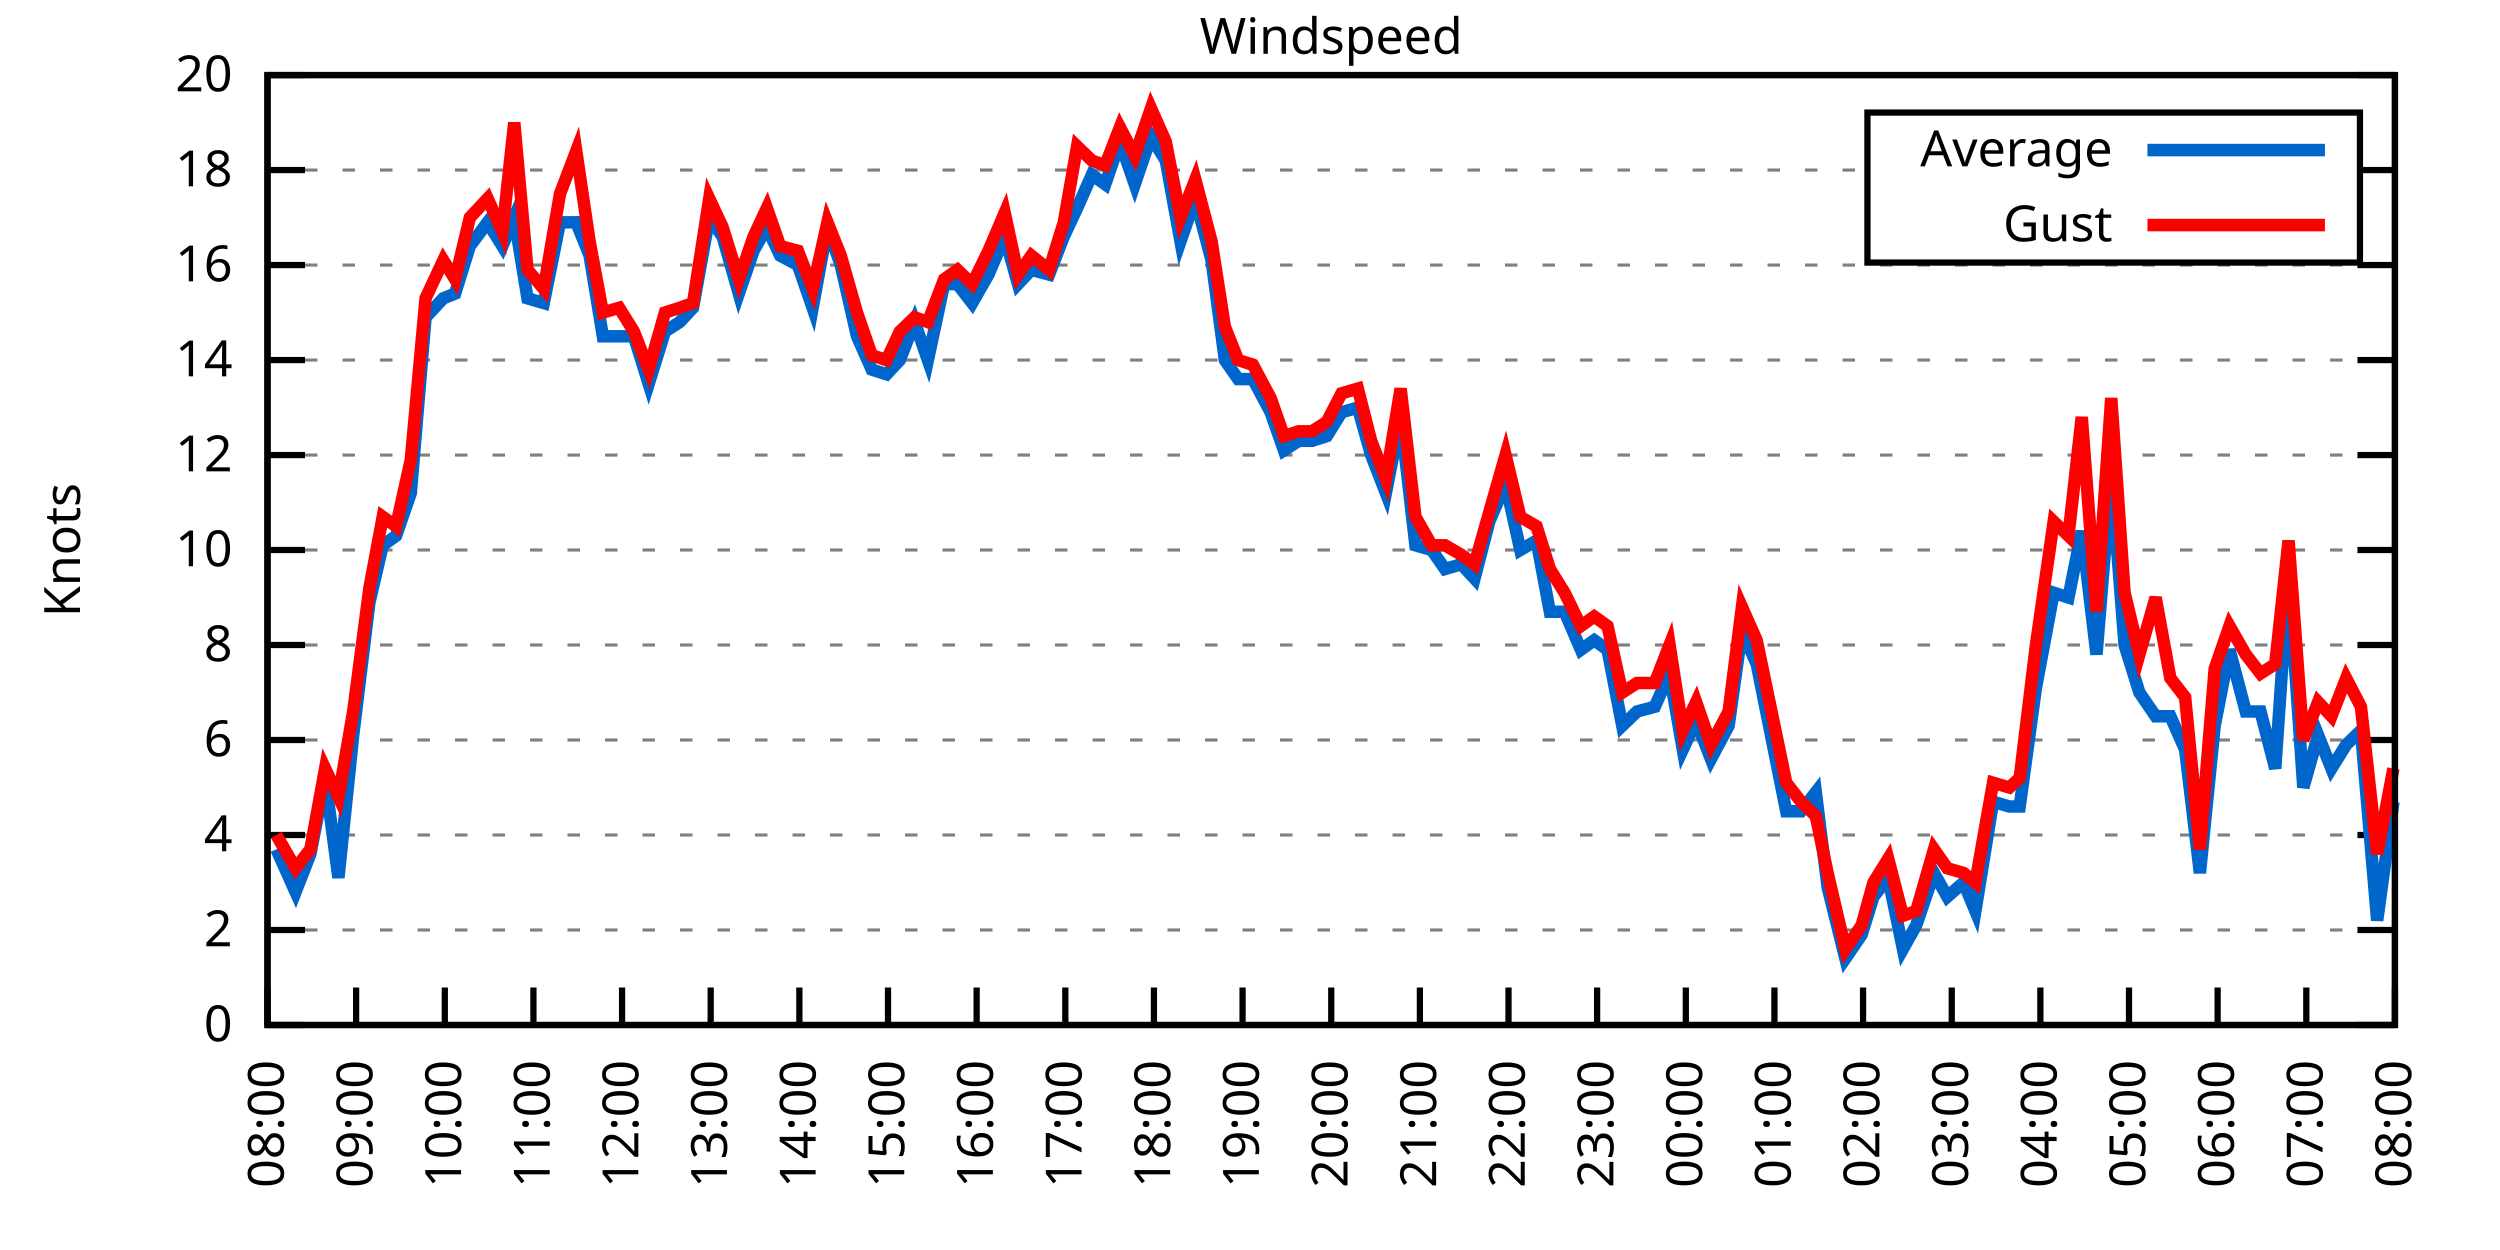
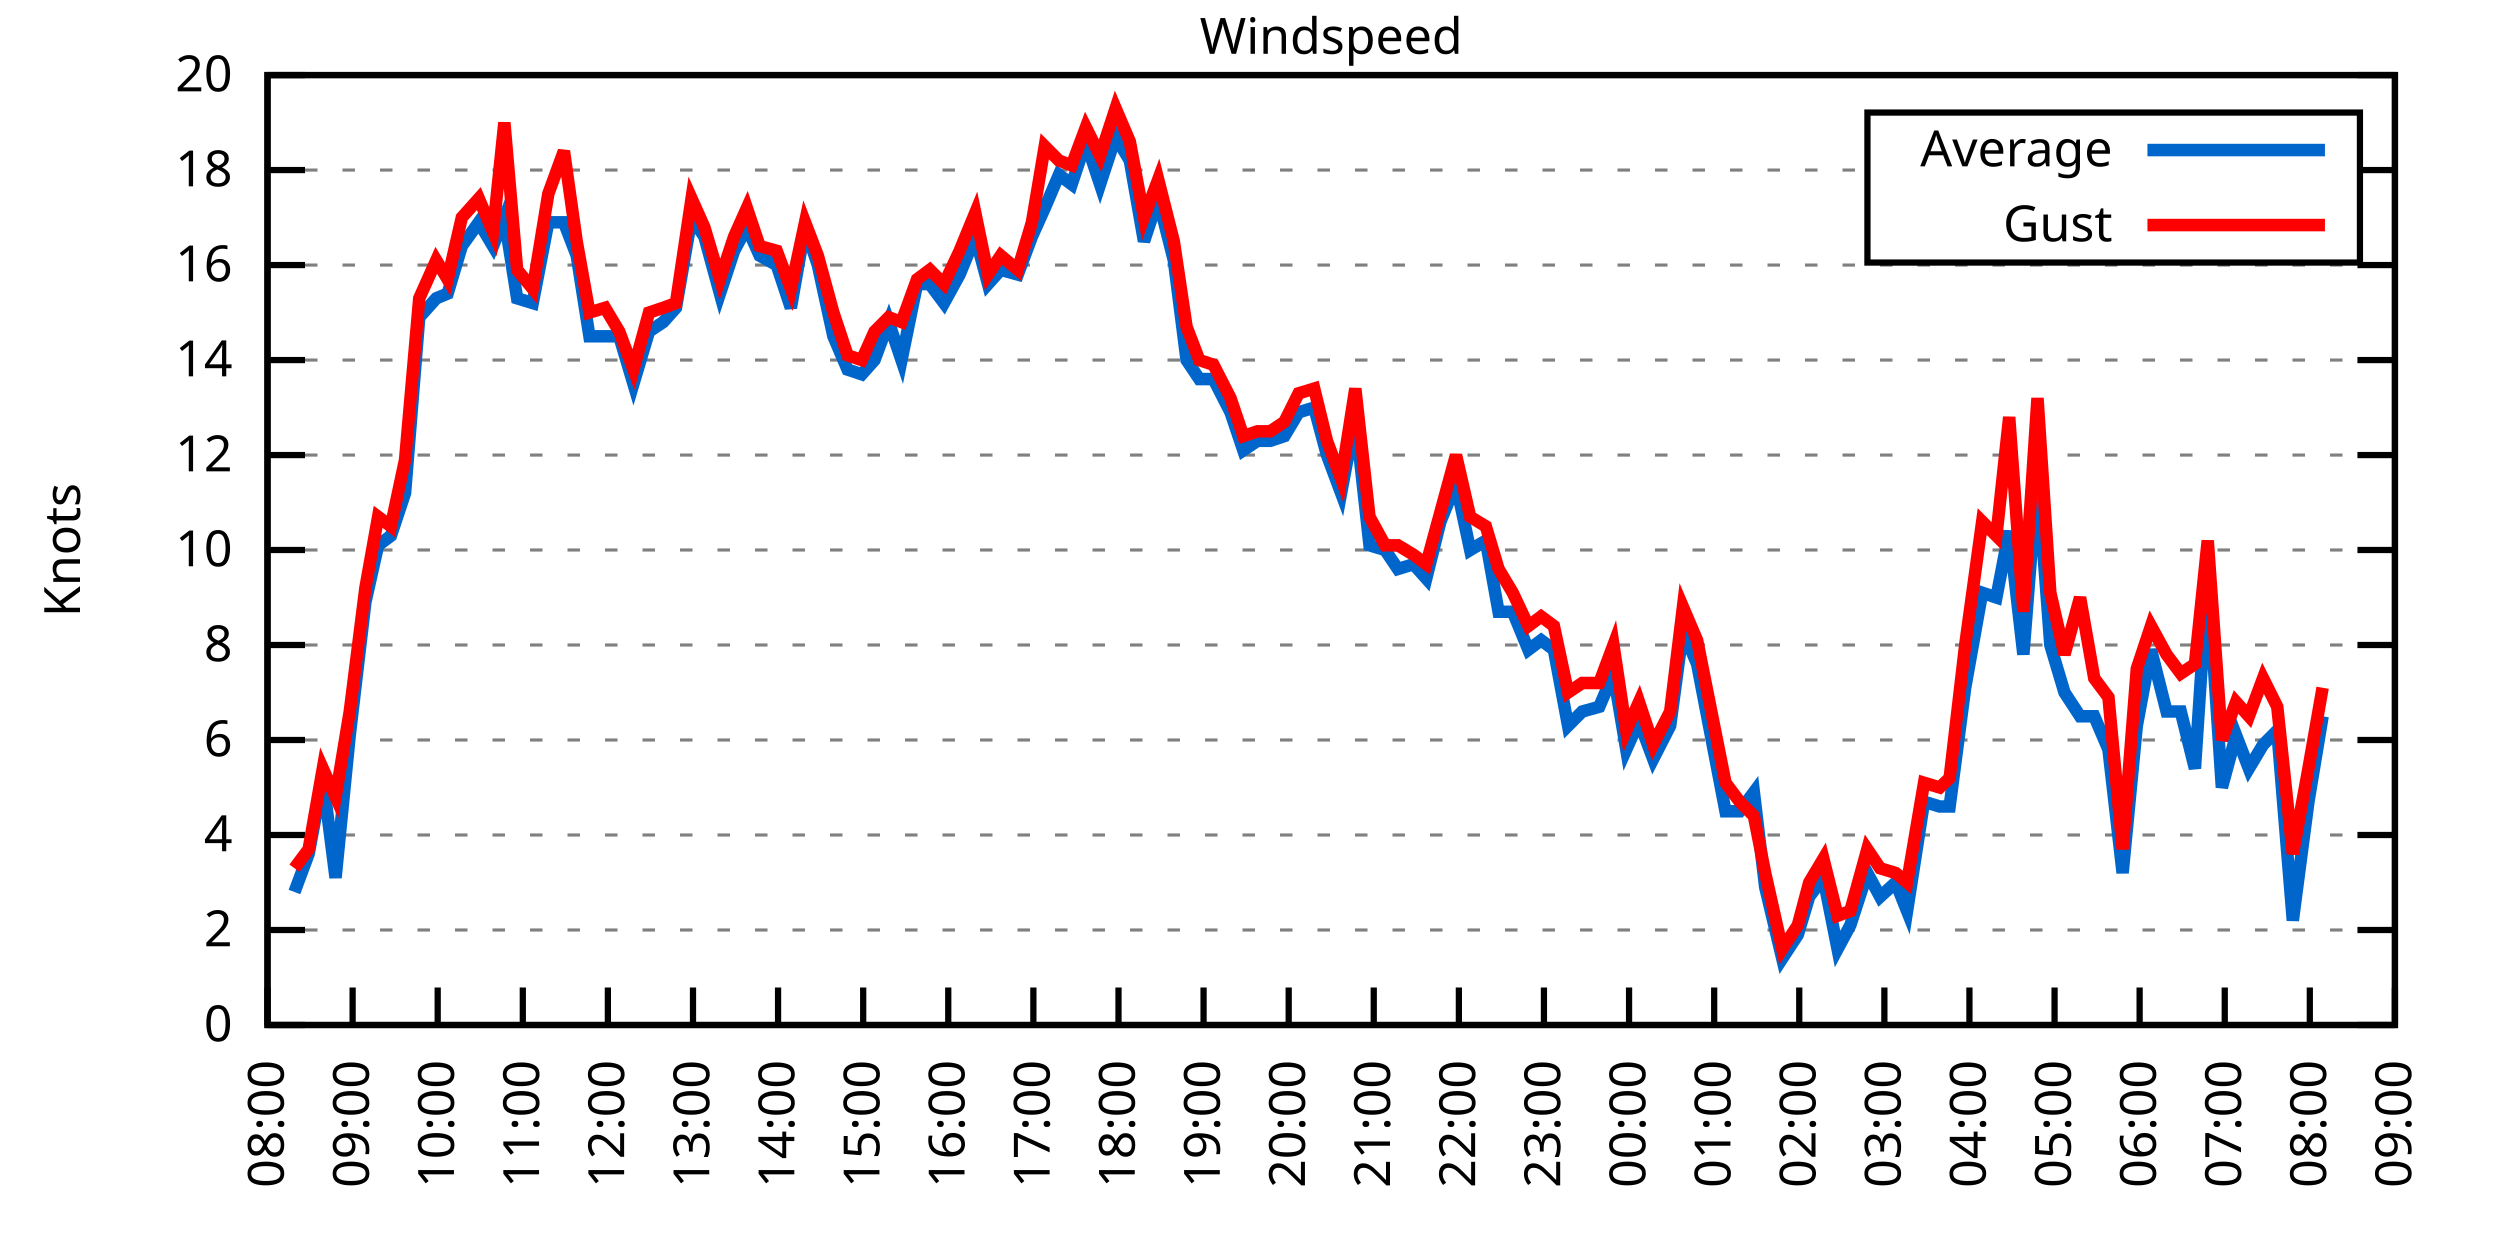
<svg xmlns="http://www.w3.org/2000/svg" xmlns:xlink="http://www.w3.org/1999/xlink" width="400" height="200" viewBox="0 0 400 200">
  <g id="gnuplot_canvas">
    <rect x="0" y="0" width="400" height="200" fill="none" />
    <defs>
      <circle id="gpDot" r="0.5" stroke-width="0.5" stroke="currentColor" />
      <path id="gpPt0" stroke-width="0.333" stroke="currentColor" d="M-1,0 h2 M0,-1 v2" />
      <path id="gpPt1" stroke-width="0.333" stroke="currentColor" d="M-1,-1 L1,1 M1,-1 L-1,1" />
      <path id="gpPt2" stroke-width="0.333" stroke="currentColor" d="M-1,0 L1,0 M0,-1 L0,1 M-1,-1 L1,1 M-1,1 L1,-1" />
      <rect id="gpPt3" stroke-width="0.333" stroke="currentColor" x="-1" y="-1" width="2" height="2" />
      <rect id="gpPt4" stroke-width="0.333" stroke="currentColor" fill="currentColor" x="-1" y="-1" width="2" height="2" />
      <circle id="gpPt5" stroke-width="0.333" stroke="currentColor" cx="0" cy="0" r="1" />
      <use xlink:href="#gpPt5" id="gpPt6" fill="currentColor" stroke="none" />
      <path id="gpPt7" stroke-width="0.333" stroke="currentColor" d="M0,-1.33 L-1.33,0.67 L1.33,0.67 z" />
      <use xlink:href="#gpPt7" id="gpPt8" fill="currentColor" stroke="none" />
      <use xlink:href="#gpPt7" id="gpPt9" stroke="currentColor" transform="rotate(180)" />
      <use xlink:href="#gpPt9" id="gpPt10" fill="currentColor" stroke="none" />
      <use xlink:href="#gpPt3" id="gpPt11" stroke="currentColor" transform="rotate(45)" />
      <use xlink:href="#gpPt11" id="gpPt12" fill="currentColor" stroke="none" />
      <path id="gpPt13" stroke-width="0.333" stroke="currentColor" d="M0,1.330 L1.265,0.411 L0.782,-1.067 L-0.782,-1.076 L-1.265,0.411 z" />
      <use xlink:href="#gpPt13" id="gpPt14" fill="currentColor" stroke="none" />
      <filter id="textbox" filterUnits="objectBoundingBox" x="0" y="0" height="1" width="1">
        <feFlood flood-color="white" flood-opacity="1" result="bgnd" />
        <feComposite in="SourceGraphic" in2="bgnd" operator="atop" />
      </filter>
      <filter id="greybox" filterUnits="objectBoundingBox" x="0" y="0" height="1" width="1">
        <feFlood flood-color="lightgrey" flood-opacity="1" result="grey" />
        <feComposite in="SourceGraphic" in2="grey" operator="atop" />
      </filter>
    </defs>
    <g fill="none" color="white" stroke="currentColor" stroke-width="1.00" stroke-linecap="butt" stroke-linejoin="miter">
</g>
    <g fill="none" color="black" stroke="currentColor" stroke-width="1.00" stroke-linecap="butt" stroke-linejoin="miter">
      <g stroke="none" shape-rendering="crispEdges">
        <polygon fill="rgb(255, 255, 255)" points="42.80,164.00 383.18,164.00 383.18,12.02 42.80,12.02 " />
      </g>
    </g>
    <g fill="none" color="black" stroke="currentColor" stroke-width="1.00" stroke-linecap="butt" stroke-linejoin="miter">
</g>
    <g fill="none" color="black" stroke="black" stroke-width="0.50" stroke-linecap="butt" stroke-linejoin="miter">
</g>
    <g fill="none" color="gray" stroke="currentColor" stroke-width="0.50" stroke-linecap="butt" stroke-linejoin="miter">
      <path stroke="gray" stroke-dasharray="2,4" class="gridline" d="M42.80,164.00 L383.19,164.00  " />
    </g>
    <g fill="none" color="gray" stroke="gray" stroke-width="1.00" stroke-linecap="butt" stroke-linejoin="miter">
</g>
    <g fill="none" color="black" stroke="currentColor" stroke-width="1.00" stroke-linecap="butt" stroke-linejoin="miter">
      <path stroke="black" d="M42.80,164.00 L48.80,164.00 M383.19,164.00 L377.19,164.00  " />
      <g transform="translate(37.20,166.60)" stroke="none" fill="black" font-family="Sans" font-size="8.00" text-anchor="end">
        <text>
          <tspan font-family="Sans"> 0</tspan>
        </text>
      </g>
    </g>
    <g fill="none" color="black" stroke="currentColor" stroke-width="1.00" stroke-linecap="butt" stroke-linejoin="miter">
</g>
    <g fill="none" color="black" stroke="black" stroke-width="0.50" stroke-linecap="butt" stroke-linejoin="miter">
</g>
    <g fill="none" color="gray" stroke="currentColor" stroke-width="0.50" stroke-linecap="butt" stroke-linejoin="miter">
      <path stroke="gray" stroke-dasharray="2,4" class="gridline" d="M42.80,148.80 L383.19,148.80  " />
    </g>
    <g fill="none" color="gray" stroke="gray" stroke-width="1.00" stroke-linecap="butt" stroke-linejoin="miter">
</g>
    <g fill="none" color="black" stroke="currentColor" stroke-width="1.00" stroke-linecap="butt" stroke-linejoin="miter">
      <path stroke="black" d="M42.80,148.80 L48.80,148.80 M383.19,148.80 L377.19,148.80  " />
      <g transform="translate(37.20,151.40)" stroke="none" fill="black" font-family="Sans" font-size="8.00" text-anchor="end">
        <text>
          <tspan font-family="Sans"> 2</tspan>
        </text>
      </g>
    </g>
    <g fill="none" color="black" stroke="currentColor" stroke-width="1.00" stroke-linecap="butt" stroke-linejoin="miter">
</g>
    <g fill="none" color="black" stroke="black" stroke-width="0.50" stroke-linecap="butt" stroke-linejoin="miter">
</g>
    <g fill="none" color="gray" stroke="currentColor" stroke-width="0.50" stroke-linecap="butt" stroke-linejoin="miter">
      <path stroke="gray" stroke-dasharray="2,4" class="gridline" d="M42.80,133.60 L383.19,133.60  " />
    </g>
    <g fill="none" color="gray" stroke="gray" stroke-width="1.00" stroke-linecap="butt" stroke-linejoin="miter">
</g>
    <g fill="none" color="black" stroke="currentColor" stroke-width="1.00" stroke-linecap="butt" stroke-linejoin="miter">
      <path stroke="black" d="M42.80,133.60 L48.80,133.60 M383.19,133.60 L377.19,133.60  " />
      <g transform="translate(37.20,136.20)" stroke="none" fill="black" font-family="Sans" font-size="8.00" text-anchor="end">
        <text>
          <tspan font-family="Sans"> 4</tspan>
        </text>
      </g>
    </g>
    <g fill="none" color="black" stroke="currentColor" stroke-width="1.00" stroke-linecap="butt" stroke-linejoin="miter">
</g>
    <g fill="none" color="black" stroke="black" stroke-width="0.50" stroke-linecap="butt" stroke-linejoin="miter">
</g>
    <g fill="none" color="gray" stroke="currentColor" stroke-width="0.50" stroke-linecap="butt" stroke-linejoin="miter">
      <path stroke="gray" stroke-dasharray="2,4" class="gridline" d="M42.80,118.40 L383.19,118.40  " />
    </g>
    <g fill="none" color="gray" stroke="gray" stroke-width="1.00" stroke-linecap="butt" stroke-linejoin="miter">
</g>
    <g fill="none" color="black" stroke="currentColor" stroke-width="1.00" stroke-linecap="butt" stroke-linejoin="miter">
      <path stroke="black" d="M42.80,118.40 L48.80,118.40 M383.19,118.40 L377.19,118.40  " />
      <g transform="translate(37.20,121.00)" stroke="none" fill="black" font-family="Sans" font-size="8.00" text-anchor="end">
        <text>
          <tspan font-family="Sans"> 6</tspan>
        </text>
      </g>
    </g>
    <g fill="none" color="black" stroke="currentColor" stroke-width="1.00" stroke-linecap="butt" stroke-linejoin="miter">
</g>
    <g fill="none" color="black" stroke="black" stroke-width="0.50" stroke-linecap="butt" stroke-linejoin="miter">
</g>
    <g fill="none" color="gray" stroke="currentColor" stroke-width="0.50" stroke-linecap="butt" stroke-linejoin="miter">
      <path stroke="gray" stroke-dasharray="2,4" class="gridline" d="M42.80,103.20 L383.19,103.20  " />
    </g>
    <g fill="none" color="gray" stroke="gray" stroke-width="1.00" stroke-linecap="butt" stroke-linejoin="miter">
</g>
    <g fill="none" color="black" stroke="currentColor" stroke-width="1.00" stroke-linecap="butt" stroke-linejoin="miter">
      <path stroke="black" d="M42.80,103.20 L48.80,103.20 M383.19,103.20 L377.19,103.20  " />
      <g transform="translate(37.20,105.80)" stroke="none" fill="black" font-family="Sans" font-size="8.00" text-anchor="end">
        <text>
          <tspan font-family="Sans"> 8</tspan>
        </text>
      </g>
    </g>
    <g fill="none" color="black" stroke="currentColor" stroke-width="1.00" stroke-linecap="butt" stroke-linejoin="miter">
</g>
    <g fill="none" color="black" stroke="black" stroke-width="0.50" stroke-linecap="butt" stroke-linejoin="miter">
</g>
    <g fill="none" color="gray" stroke="currentColor" stroke-width="0.50" stroke-linecap="butt" stroke-linejoin="miter">
      <path stroke="gray" stroke-dasharray="2,4" class="gridline" d="M42.80,88.00 L383.19,88.00  " />
    </g>
    <g fill="none" color="gray" stroke="gray" stroke-width="1.00" stroke-linecap="butt" stroke-linejoin="miter">
</g>
    <g fill="none" color="black" stroke="currentColor" stroke-width="1.00" stroke-linecap="butt" stroke-linejoin="miter">
      <path stroke="black" d="M42.80,88.00 L48.80,88.00 M383.19,88.00 L377.19,88.00  " />
      <g transform="translate(37.20,90.60)" stroke="none" fill="black" font-family="Sans" font-size="8.00" text-anchor="end">
        <text>
          <tspan font-family="Sans"> 10</tspan>
        </text>
      </g>
    </g>
    <g fill="none" color="black" stroke="currentColor" stroke-width="1.00" stroke-linecap="butt" stroke-linejoin="miter">
</g>
    <g fill="none" color="black" stroke="black" stroke-width="0.50" stroke-linecap="butt" stroke-linejoin="miter">
</g>
    <g fill="none" color="gray" stroke="currentColor" stroke-width="0.50" stroke-linecap="butt" stroke-linejoin="miter">
      <path stroke="gray" stroke-dasharray="2,4" class="gridline" d="M42.80,72.81 L383.19,72.81  " />
    </g>
    <g fill="none" color="gray" stroke="gray" stroke-width="1.00" stroke-linecap="butt" stroke-linejoin="miter">
</g>
    <g fill="none" color="black" stroke="currentColor" stroke-width="1.00" stroke-linecap="butt" stroke-linejoin="miter">
      <path stroke="black" d="M42.80,72.81 L48.80,72.81 M383.19,72.81 L377.19,72.81  " />
      <g transform="translate(37.20,75.41)" stroke="none" fill="black" font-family="Sans" font-size="8.00" text-anchor="end">
        <text>
          <tspan font-family="Sans"> 12</tspan>
        </text>
      </g>
    </g>
    <g fill="none" color="black" stroke="currentColor" stroke-width="1.00" stroke-linecap="butt" stroke-linejoin="miter">
</g>
    <g fill="none" color="black" stroke="black" stroke-width="0.50" stroke-linecap="butt" stroke-linejoin="miter">
</g>
    <g fill="none" color="gray" stroke="currentColor" stroke-width="0.50" stroke-linecap="butt" stroke-linejoin="miter">
      <path stroke="gray" stroke-dasharray="2,4" class="gridline" d="M42.80,57.61 L383.19,57.61  " />
    </g>
    <g fill="none" color="gray" stroke="gray" stroke-width="1.00" stroke-linecap="butt" stroke-linejoin="miter">
</g>
    <g fill="none" color="black" stroke="currentColor" stroke-width="1.00" stroke-linecap="butt" stroke-linejoin="miter">
      <path stroke="black" d="M42.80,57.61 L48.80,57.61 M383.19,57.61 L377.19,57.61  " />
      <g transform="translate(37.20,60.21)" stroke="none" fill="black" font-family="Sans" font-size="8.00" text-anchor="end">
        <text>
          <tspan font-family="Sans"> 14</tspan>
        </text>
      </g>
    </g>
    <g fill="none" color="black" stroke="currentColor" stroke-width="1.00" stroke-linecap="butt" stroke-linejoin="miter">
</g>
    <g fill="none" color="black" stroke="black" stroke-width="0.50" stroke-linecap="butt" stroke-linejoin="miter">
</g>
    <g fill="none" color="gray" stroke="currentColor" stroke-width="0.50" stroke-linecap="butt" stroke-linejoin="miter">
      <path stroke="gray" stroke-dasharray="2,4" class="gridline" d="M42.80,42.41 L383.19,42.41  " />
    </g>
    <g fill="none" color="gray" stroke="gray" stroke-width="1.00" stroke-linecap="butt" stroke-linejoin="miter">
</g>
    <g fill="none" color="black" stroke="currentColor" stroke-width="1.00" stroke-linecap="butt" stroke-linejoin="miter">
      <path stroke="black" d="M42.80,42.41 L48.80,42.41 M383.19,42.41 L377.19,42.41  " />
      <g transform="translate(37.20,45.01)" stroke="none" fill="black" font-family="Sans" font-size="8.00" text-anchor="end">
        <text>
          <tspan font-family="Sans"> 16</tspan>
        </text>
      </g>
    </g>
    <g fill="none" color="black" stroke="currentColor" stroke-width="1.00" stroke-linecap="butt" stroke-linejoin="miter">
</g>
    <g fill="none" color="black" stroke="black" stroke-width="0.50" stroke-linecap="butt" stroke-linejoin="miter">
</g>
    <g fill="none" color="gray" stroke="currentColor" stroke-width="0.50" stroke-linecap="butt" stroke-linejoin="miter">
      <path stroke="gray" stroke-dasharray="2,4" class="gridline" d="M42.80,27.21 L298.79,27.21 M377.59,27.21 L383.19,27.21  " />
    </g>
    <g fill="none" color="gray" stroke="gray" stroke-width="1.00" stroke-linecap="butt" stroke-linejoin="miter">
</g>
    <g fill="none" color="black" stroke="currentColor" stroke-width="1.00" stroke-linecap="butt" stroke-linejoin="miter">
      <path stroke="black" d="M42.80,27.21 L48.80,27.21 M383.19,27.21 L377.19,27.21  " />
      <g transform="translate(37.20,29.81)" stroke="none" fill="black" font-family="Sans" font-size="8.00" text-anchor="end">
        <text>
          <tspan font-family="Sans"> 18</tspan>
        </text>
      </g>
    </g>
    <g fill="none" color="black" stroke="currentColor" stroke-width="1.00" stroke-linecap="butt" stroke-linejoin="miter">
</g>
    <g fill="none" color="black" stroke="black" stroke-width="0.50" stroke-linecap="butt" stroke-linejoin="miter">
</g>
    <g fill="none" color="gray" stroke="currentColor" stroke-width="0.50" stroke-linecap="butt" stroke-linejoin="miter">
      <path stroke="gray" stroke-dasharray="2,4" class="gridline" d="M42.80,12.01 L383.19,12.01  " />
    </g>
    <g fill="none" color="gray" stroke="gray" stroke-width="1.00" stroke-linecap="butt" stroke-linejoin="miter">
</g>
    <g fill="none" color="black" stroke="currentColor" stroke-width="1.00" stroke-linecap="butt" stroke-linejoin="miter">
      <path stroke="black" d="M42.80,12.01 L48.80,12.01 M383.19,12.01 L377.19,12.01  " />
      <g transform="translate(37.20,14.61)" stroke="none" fill="black" font-family="Sans" font-size="8.00" text-anchor="end">
        <text>
          <tspan font-family="Sans"> 20</tspan>
        </text>
      </g>
    </g>
    <g fill="none" color="black" stroke="currentColor" stroke-width="1.00" stroke-linecap="butt" stroke-linejoin="miter">
      <path stroke="black" d="M42.80,164.00 L42.80,158.00  " />
      <g transform="translate(45.40,169.60) rotate(270.00)" stroke="none" fill="black" font-family="Sans" font-size="8.00" text-anchor="end">
        <text>
          <tspan font-family="Sans">08:00</tspan>
        </text>
      </g>
    </g>
    <g fill="none" color="black" stroke="currentColor" stroke-width="1.00" stroke-linecap="butt" stroke-linejoin="miter">
-       <path stroke="black" d="M56.98,164.00 L56.98,158.00  " />
-       <g transform="translate(59.58,169.60) rotate(270.00)" stroke="none" fill="black" font-family="Sans" font-size="8.00" text-anchor="end">
+       <path stroke="black" d="M56.42,164.00 L56.42,158.00  " />
+       <g transform="translate(59.02,169.60) rotate(270.00)" stroke="none" fill="black" font-family="Sans" font-size="8.00" text-anchor="end">
        <text>
          <tspan font-family="Sans">09:00</tspan>
        </text>
      </g>
    </g>
    <g fill="none" color="black" stroke="currentColor" stroke-width="1.00" stroke-linecap="butt" stroke-linejoin="miter">
-       <path stroke="black" d="M71.17,164.00 L71.17,158.00  " />
-       <g transform="translate(73.77,169.60) rotate(270.00)" stroke="none" fill="black" font-family="Sans" font-size="8.00" text-anchor="end">
+       <path stroke="black" d="M70.03,164.00 L70.03,158.00  " />
+       <g transform="translate(72.63,169.60) rotate(270.00)" stroke="none" fill="black" font-family="Sans" font-size="8.00" text-anchor="end">
        <text>
          <tspan font-family="Sans">10:00</tspan>
        </text>
      </g>
    </g>
    <g fill="none" color="black" stroke="currentColor" stroke-width="1.00" stroke-linecap="butt" stroke-linejoin="miter">
-       <path stroke="black" d="M85.35,164.00 L85.35,158.00  " />
-       <g transform="translate(87.95,169.60) rotate(270.00)" stroke="none" fill="black" font-family="Sans" font-size="8.00" text-anchor="end">
+       <path stroke="black" d="M83.65,164.00 L83.65,158.00  " />
+       <g transform="translate(86.25,169.60) rotate(270.00)" stroke="none" fill="black" font-family="Sans" font-size="8.00" text-anchor="end">
        <text>
          <tspan font-family="Sans">11:00</tspan>
        </text>
      </g>
    </g>
    <g fill="none" color="black" stroke="currentColor" stroke-width="1.00" stroke-linecap="butt" stroke-linejoin="miter">
-       <path stroke="black" d="M99.53,164.00 L99.53,158.00  " />
-       <g transform="translate(102.13,169.60) rotate(270.00)" stroke="none" fill="black" font-family="Sans" font-size="8.00" text-anchor="end">
+       <path stroke="black" d="M97.26,164.00 L97.26,158.00  " />
+       <g transform="translate(99.86,169.60) rotate(270.00)" stroke="none" fill="black" font-family="Sans" font-size="8.00" text-anchor="end">
        <text>
          <tspan font-family="Sans">12:00</tspan>
        </text>
      </g>
    </g>
    <g fill="none" color="black" stroke="currentColor" stroke-width="1.00" stroke-linecap="butt" stroke-linejoin="miter">
-       <path stroke="black" d="M113.71,164.00 L113.71,158.00  " />
-       <g transform="translate(116.31,169.60) rotate(270.00)" stroke="none" fill="black" font-family="Sans" font-size="8.00" text-anchor="end">
+       <path stroke="black" d="M110.88,164.00 L110.88,158.00  " />
+       <g transform="translate(113.48,169.60) rotate(270.00)" stroke="none" fill="black" font-family="Sans" font-size="8.00" text-anchor="end">
        <text>
          <tspan font-family="Sans">13:00</tspan>
        </text>
      </g>
    </g>
    <g fill="none" color="black" stroke="currentColor" stroke-width="1.00" stroke-linecap="butt" stroke-linejoin="miter">
-       <path stroke="black" d="M127.90,164.00 L127.90,158.00  " />
-       <g transform="translate(130.50,169.60) rotate(270.00)" stroke="none" fill="black" font-family="Sans" font-size="8.00" text-anchor="end">
+       <path stroke="black" d="M124.49,164.00 L124.49,158.00  " />
+       <g transform="translate(127.09,169.60) rotate(270.00)" stroke="none" fill="black" font-family="Sans" font-size="8.00" text-anchor="end">
        <text>
          <tspan font-family="Sans">14:00</tspan>
        </text>
      </g>
    </g>
    <g fill="none" color="black" stroke="currentColor" stroke-width="1.00" stroke-linecap="butt" stroke-linejoin="miter">
-       <path stroke="black" d="M142.08,164.00 L142.08,158.00  " />
-       <g transform="translate(144.68,169.60) rotate(270.00)" stroke="none" fill="black" font-family="Sans" font-size="8.00" text-anchor="end">
+       <path stroke="black" d="M138.11,164.00 L138.11,158.00  " />
+       <g transform="translate(140.71,169.60) rotate(270.00)" stroke="none" fill="black" font-family="Sans" font-size="8.00" text-anchor="end">
        <text>
          <tspan font-family="Sans">15:00</tspan>
        </text>
      </g>
    </g>
    <g fill="none" color="black" stroke="currentColor" stroke-width="1.00" stroke-linecap="butt" stroke-linejoin="miter">
-       <path stroke="black" d="M156.26,164.00 L156.26,158.00  " />
-       <g transform="translate(158.86,169.60) rotate(270.00)" stroke="none" fill="black" font-family="Sans" font-size="8.00" text-anchor="end">
+       <path stroke="black" d="M151.72,164.00 L151.72,158.00  " />
+       <g transform="translate(154.32,169.60) rotate(270.00)" stroke="none" fill="black" font-family="Sans" font-size="8.00" text-anchor="end">
        <text>
          <tspan font-family="Sans">16:00</tspan>
        </text>
      </g>
    </g>
    <g fill="none" color="black" stroke="currentColor" stroke-width="1.00" stroke-linecap="butt" stroke-linejoin="miter">
-       <path stroke="black" d="M170.45,164.00 L170.45,158.00  " />
-       <g transform="translate(173.05,169.60) rotate(270.00)" stroke="none" fill="black" font-family="Sans" font-size="8.00" text-anchor="end">
+       <path stroke="black" d="M165.34,164.00 L165.34,158.00  " />
+       <g transform="translate(167.94,169.60) rotate(270.00)" stroke="none" fill="black" font-family="Sans" font-size="8.00" text-anchor="end">
        <text>
          <tspan font-family="Sans">17:00</tspan>
        </text>
      </g>
    </g>
    <g fill="none" color="black" stroke="currentColor" stroke-width="1.00" stroke-linecap="butt" stroke-linejoin="miter">
-       <path stroke="black" d="M184.63,164.00 L184.63,158.00  " />
-       <g transform="translate(187.23,169.60) rotate(270.00)" stroke="none" fill="black" font-family="Sans" font-size="8.00" text-anchor="end">
+       <path stroke="black" d="M178.96,164.00 L178.96,158.00  " />
+       <g transform="translate(181.56,169.60) rotate(270.00)" stroke="none" fill="black" font-family="Sans" font-size="8.00" text-anchor="end">
        <text>
          <tspan font-family="Sans">18:00</tspan>
        </text>
      </g>
    </g>
    <g fill="none" color="black" stroke="currentColor" stroke-width="1.00" stroke-linecap="butt" stroke-linejoin="miter">
-       <path stroke="black" d="M198.81,164.00 L198.81,158.00  " />
-       <g transform="translate(201.41,169.60) rotate(270.00)" stroke="none" fill="black" font-family="Sans" font-size="8.00" text-anchor="end">
+       <path stroke="black" d="M192.57,164.00 L192.57,158.00  " />
+       <g transform="translate(195.17,169.60) rotate(270.00)" stroke="none" fill="black" font-family="Sans" font-size="8.00" text-anchor="end">
        <text>
          <tspan font-family="Sans">19:00</tspan>
        </text>
      </g>
    </g>
    <g fill="none" color="black" stroke="currentColor" stroke-width="1.00" stroke-linecap="butt" stroke-linejoin="miter">
-       <path stroke="black" d="M213.00,164.00 L213.00,158.00  " />
-       <g transform="translate(215.60,169.60) rotate(270.00)" stroke="none" fill="black" font-family="Sans" font-size="8.00" text-anchor="end">
+       <path stroke="black" d="M206.19,164.00 L206.19,158.00  " />
+       <g transform="translate(208.79,169.60) rotate(270.00)" stroke="none" fill="black" font-family="Sans" font-size="8.00" text-anchor="end">
        <text>
          <tspan font-family="Sans">20:00</tspan>
        </text>
      </g>
    </g>
    <g fill="none" color="black" stroke="currentColor" stroke-width="1.00" stroke-linecap="butt" stroke-linejoin="miter">
-       <path stroke="black" d="M227.18,164.00 L227.18,158.00  " />
-       <g transform="translate(229.78,169.60) rotate(270.00)" stroke="none" fill="black" font-family="Sans" font-size="8.00" text-anchor="end">
+       <path stroke="black" d="M219.80,164.00 L219.80,158.00  " />
+       <g transform="translate(222.40,169.60) rotate(270.00)" stroke="none" fill="black" font-family="Sans" font-size="8.00" text-anchor="end">
        <text>
          <tspan font-family="Sans">21:00</tspan>
        </text>
      </g>
    </g>
    <g fill="none" color="black" stroke="currentColor" stroke-width="1.00" stroke-linecap="butt" stroke-linejoin="miter">
-       <path stroke="black" d="M241.36,164.00 L241.36,158.00  " />
-       <g transform="translate(243.96,169.60) rotate(270.00)" stroke="none" fill="black" font-family="Sans" font-size="8.00" text-anchor="end">
+       <path stroke="black" d="M233.42,164.00 L233.42,158.00  " />
+       <g transform="translate(236.02,169.60) rotate(270.00)" stroke="none" fill="black" font-family="Sans" font-size="8.00" text-anchor="end">
        <text>
          <tspan font-family="Sans">22:00</tspan>
        </text>
      </g>
    </g>
    <g fill="none" color="black" stroke="currentColor" stroke-width="1.00" stroke-linecap="butt" stroke-linejoin="miter">
-       <path stroke="black" d="M255.54,164.00 L255.54,158.00  " />
-       <g transform="translate(258.14,169.60) rotate(270.00)" stroke="none" fill="black" font-family="Sans" font-size="8.00" text-anchor="end">
+       <path stroke="black" d="M247.03,164.00 L247.03,158.00  " />
+       <g transform="translate(249.63,169.60) rotate(270.00)" stroke="none" fill="black" font-family="Sans" font-size="8.00" text-anchor="end">
        <text>
          <tspan font-family="Sans">23:00</tspan>
        </text>
      </g>
    </g>
    <g fill="none" color="black" stroke="currentColor" stroke-width="1.00" stroke-linecap="butt" stroke-linejoin="miter">
-       <path stroke="black" d="M269.73,164.00 L269.73,158.00  " />
-       <g transform="translate(272.33,169.60) rotate(270.00)" stroke="none" fill="black" font-family="Sans" font-size="8.00" text-anchor="end">
+       <path stroke="black" d="M260.65,164.00 L260.65,158.00  " />
+       <g transform="translate(263.25,169.60) rotate(270.00)" stroke="none" fill="black" font-family="Sans" font-size="8.00" text-anchor="end">
        <text>
          <tspan font-family="Sans">00:00</tspan>
        </text>
      </g>
    </g>
    <g fill="none" color="black" stroke="currentColor" stroke-width="1.00" stroke-linecap="butt" stroke-linejoin="miter">
-       <path stroke="black" d="M283.91,164.00 L283.91,158.00  " />
-       <g transform="translate(286.51,169.60) rotate(270.00)" stroke="none" fill="black" font-family="Sans" font-size="8.00" text-anchor="end">
+       <path stroke="black" d="M274.27,164.00 L274.27,158.00  " />
+       <g transform="translate(276.87,169.60) rotate(270.00)" stroke="none" fill="black" font-family="Sans" font-size="8.00" text-anchor="end">
        <text>
          <tspan font-family="Sans">01:00</tspan>
        </text>
      </g>
    </g>
    <g fill="none" color="black" stroke="currentColor" stroke-width="1.00" stroke-linecap="butt" stroke-linejoin="miter">
-       <path stroke="black" d="M298.09,164.00 L298.09,158.00  " />
-       <g transform="translate(300.69,169.60) rotate(270.00)" stroke="none" fill="black" font-family="Sans" font-size="8.00" text-anchor="end">
+       <path stroke="black" d="M287.88,164.00 L287.88,158.00  " />
+       <g transform="translate(290.48,169.60) rotate(270.00)" stroke="none" fill="black" font-family="Sans" font-size="8.00" text-anchor="end">
        <text>
          <tspan font-family="Sans">02:00</tspan>
        </text>
      </g>
    </g>
    <g fill="none" color="black" stroke="currentColor" stroke-width="1.00" stroke-linecap="butt" stroke-linejoin="miter">
-       <path stroke="black" d="M312.28,164.00 L312.28,158.00  " />
-       <g transform="translate(314.88,169.60) rotate(270.00)" stroke="none" fill="black" font-family="Sans" font-size="8.00" text-anchor="end">
+       <path stroke="black" d="M301.50,164.00 L301.50,158.00  " />
+       <g transform="translate(304.10,169.60) rotate(270.00)" stroke="none" fill="black" font-family="Sans" font-size="8.00" text-anchor="end">
        <text>
          <tspan font-family="Sans">03:00</tspan>
        </text>
      </g>
    </g>
    <g fill="none" color="black" stroke="currentColor" stroke-width="1.00" stroke-linecap="butt" stroke-linejoin="miter">
-       <path stroke="black" d="M326.46,164.00 L326.46,158.00  " />
-       <g transform="translate(329.06,169.60) rotate(270.00)" stroke="none" fill="black" font-family="Sans" font-size="8.00" text-anchor="end">
+       <path stroke="black" d="M315.11,164.00 L315.11,158.00  " />
+       <g transform="translate(317.71,169.60) rotate(270.00)" stroke="none" fill="black" font-family="Sans" font-size="8.00" text-anchor="end">
        <text>
          <tspan font-family="Sans">04:00</tspan>
        </text>
      </g>
    </g>
    <g fill="none" color="black" stroke="currentColor" stroke-width="1.00" stroke-linecap="butt" stroke-linejoin="miter">
-       <path stroke="black" d="M340.64,164.00 L340.64,158.00  " />
-       <g transform="translate(343.24,169.60) rotate(270.00)" stroke="none" fill="black" font-family="Sans" font-size="8.00" text-anchor="end">
+       <path stroke="black" d="M328.73,164.00 L328.73,158.00  " />
+       <g transform="translate(331.33,169.60) rotate(270.00)" stroke="none" fill="black" font-family="Sans" font-size="8.00" text-anchor="end">
        <text>
          <tspan font-family="Sans">05:00</tspan>
        </text>
      </g>
    </g>
    <g fill="none" color="black" stroke="currentColor" stroke-width="1.00" stroke-linecap="butt" stroke-linejoin="miter">
-       <path stroke="black" d="M354.82,164.00 L354.82,158.00  " />
-       <g transform="translate(357.42,169.60) rotate(270.00)" stroke="none" fill="black" font-family="Sans" font-size="8.00" text-anchor="end">
+       <path stroke="black" d="M342.34,164.00 L342.34,158.00  " />
+       <g transform="translate(344.94,169.60) rotate(270.00)" stroke="none" fill="black" font-family="Sans" font-size="8.00" text-anchor="end">
        <text>
          <tspan font-family="Sans">06:00</tspan>
        </text>
      </g>
    </g>
    <g fill="none" color="black" stroke="currentColor" stroke-width="1.00" stroke-linecap="butt" stroke-linejoin="miter">
-       <path stroke="black" d="M369.01,164.00 L369.01,158.00  " />
-       <g transform="translate(371.61,169.60) rotate(270.00)" stroke="none" fill="black" font-family="Sans" font-size="8.00" text-anchor="end">
+       <path stroke="black" d="M355.96,164.00 L355.96,158.00  " />
+       <g transform="translate(358.56,169.60) rotate(270.00)" stroke="none" fill="black" font-family="Sans" font-size="8.00" text-anchor="end">
        <text>
          <tspan font-family="Sans">07:00</tspan>
+         </text>
+       </g>
+     </g>
+     <g fill="none" color="black" stroke="currentColor" stroke-width="1.00" stroke-linecap="butt" stroke-linejoin="miter">
+       <path stroke="black" d="M369.57,164.00 L369.57,158.00  " />
+       <g transform="translate(372.17,169.60) rotate(270.00)" stroke="none" fill="black" font-family="Sans" font-size="8.00" text-anchor="end">
+         <text>
+           <tspan font-family="Sans">08:00</tspan>
        </text>
      </g>
    </g>
    <g fill="none" color="black" stroke="currentColor" stroke-width="1.00" stroke-linecap="butt" stroke-linejoin="miter">
      <path stroke="black" d="M383.19,164.00 L383.19,158.00  " />
      <g transform="translate(385.79,169.60) rotate(270.00)" stroke="none" fill="black" font-family="Sans" font-size="8.00" text-anchor="end">
        <text>
-           <tspan font-family="Sans">08:00</tspan>
+           <tspan font-family="Sans">09:00</tspan>
        </text>
      </g>
    </g>
    <g fill="none" color="black" stroke="currentColor" stroke-width="1.00" stroke-linecap="butt" stroke-linejoin="miter">
</g>
    <g fill="none" color="black" stroke="currentColor" stroke-width="1.00" stroke-linecap="butt" stroke-linejoin="miter">
      <path stroke="black" d="M42.80,12.01 L42.80,164.00 L383.19,164.00 L383.19,12.01 L42.80,12.01 Z  " />
    </g>
    <g fill="none" color="black" stroke="currentColor" stroke-width="1.00" stroke-linecap="butt" stroke-linejoin="miter">
</g>
    <g fill="none" color="black" stroke="currentColor" stroke-width="1.00" stroke-linecap="butt" stroke-linejoin="miter">
      <path stroke="black" d="M298.79,42.01 L298.79,18.01 L377.59,18.01 L377.59,42.01 L298.79,42.01 Z  " />
    </g>
    <g id="Windspeed_plot_1">
      <g fill="none" color="white" stroke="black" stroke-width="2.00" stroke-linecap="butt" stroke-linejoin="miter">
</g>
      <g fill="none" color="black" stroke="currentColor" stroke-width="2.00" stroke-linecap="butt" stroke-linejoin="miter">
        <g transform="translate(337.99,26.61)" stroke="none" fill="black" font-family="Sans" font-size="8.00" text-anchor="end">
          <text>
            <tspan font-family="Sans">Average</tspan>
          </text>
        </g>
      </g>
      <g fill="none" color="black" stroke="currentColor" stroke-width="2.00" stroke-linecap="butt" stroke-linejoin="miter">
-         <path stroke="rgb(  0, 102, 204)" d="M343.59,24.01 L371.99,24.01 M44.22,135.88 L47.29,142.72 L49.66,136.64 L52.02,124.48 L54.15,140.44 L56.51,117.64   L59.11,96.36 L61.24,87.25 L63.37,85.73 L65.73,78.89 L68.09,50.77 L70.93,47.73 L72.82,46.97 L75.18,39.37   L78.02,35.57 L80.38,39.37 L82.28,34.81 L84.40,47.73 L87.00,48.49 L89.60,35.57 L92.20,35.57 L94.33,40.89   L96.46,53.81 L99.06,53.81 L101.42,53.81 L103.79,61.41 L106.39,53.05 L108.75,51.53 L110.88,49.25 L113.48,34.81   L115.61,37.85 L118.21,46.97 L120.57,40.13 L122.70,36.33 L124.82,40.89 L127.66,42.41 L130.02,49.25 L132.39,36.33   L134.52,42.41 L137.12,53.81 L139.48,59.13 L141.84,59.89 L143.97,57.61 L146.34,51.53 L148.46,57.61 L151.06,45.45   L153.19,45.45 L155.55,48.49 L158.15,43.93 L160.75,37.85 L162.88,45.45 L165.01,43.17 L167.85,43.93 L170.21,37.85   L172.34,33.29 L174.70,27.97 L176.83,29.49 L179.19,22.65 L181.56,29.49 L184.16,21.89 L186.52,25.69 L188.88,38.61   L191.25,31.77 L193.85,41.65 L195.98,57.61 L198.10,60.65 L200.47,60.65 L203.30,65.97 L205.43,72.05 L207.79,70.53   L209.92,70.53 L212.29,69.77 L214.65,65.97 L217.25,65.21 L219.38,72.81 L221.74,78.89 L224.10,66.73 L226.47,87.25   L229.07,88.00 L231.20,91.04 L233.80,90.28 L235.92,92.56 L238.29,83.45 L240.89,77.37 L243.25,88.00 L245.85,86.49   L247.98,97.88 L250.34,97.88 L252.94,103.96 L255.07,102.44 L257.20,103.96 L259.56,116.12 L261.93,113.84 L264.76,113.08   L267.13,107.76 L269.25,119.92 L271.38,115.36 L273.75,121.44 L276.58,116.12 L278.71,100.92 L281.07,106.24 L285.80,129.80   L288.16,129.80 L290.53,126.76 L292.42,141.96 L295.26,153.36 L297.86,149.56 L299.75,143.48 L302.11,140.44 L304.47,151.84   L306.60,148.04 L309.44,139.68 L311.57,143.48 L314.17,141.20 L316.06,145.76 L318.89,128.28 L321.49,129.04 L323.15,129.04   L325.75,110.04 L328.59,94.84 L330.95,95.60 L333.08,84.97 L335.44,104.72 L337.80,75.85 L339.93,103.20 L342.30,110.80   L344.90,114.60 L347.26,114.60 L349.62,119.92 L351.99,139.68 L354.35,116.12 L356.72,103.96 L359.32,113.84 L361.68,113.84   L364.04,122.96 L366.17,91.80 L368.53,126.00 L370.90,117.64 L373.03,122.96 L375.39,119.16 L377.75,116.88 L380.35,147.28   L382.95,128.28  " />
+         <path stroke="rgb(  0, 102, 204)" d="M343.59,24.01 L371.99,24.01 M47.11,142.72 L49.38,136.64 L51.65,124.48 L53.69,140.44 L55.96,117.64 L58.46,96.36   L60.50,87.25 L62.54,85.73 L64.81,78.89 L67.08,50.77 L69.80,47.73 L71.62,46.97 L73.89,39.37 L76.61,35.57   L78.88,39.37 L80.70,34.81 L82.74,47.73 L85.24,48.49 L87.73,35.57 L90.23,35.57 L92.27,40.89 L94.31,53.81   L96.81,53.81 L99.08,53.81 L101.35,61.41 L103.84,53.05 L106.11,51.53 L108.15,49.25 L110.65,34.81 L112.69,37.85   L115.19,46.97 L117.46,40.13 L119.50,36.33 L121.54,40.89 L124.27,42.41 L126.54,49.25 L128.81,36.33 L130.85,42.41   L133.34,53.81 L135.61,59.13 L137.88,59.89 L139.92,57.61 L142.19,51.53 L144.24,57.61 L146.73,45.45 L148.77,45.45   L151.04,48.49 L153.54,43.93 L156.04,37.85 L158.08,45.45 L160.12,43.17 L162.84,43.93 L165.11,37.85 L167.16,33.29   L169.43,27.97 L171.47,29.49 L173.74,22.65 L176.01,29.49 L178.50,21.89 L180.77,25.69 L183.04,38.61 L185.31,31.77   L187.81,41.65 L189.85,57.61 L191.89,60.65 L194.16,60.65 L196.88,65.97 L198.93,72.05 L201.19,70.53 L203.24,70.53   L205.51,69.77 L207.78,65.97 L210.27,65.21 L212.31,72.81 L214.58,78.89 L216.85,66.73 L219.12,87.25 L221.62,88.00   L223.66,91.04 L226.16,90.28 L228.20,92.56 L230.47,83.45 L232.96,77.37 L235.23,88.00 L237.73,86.49 L239.77,97.88   L242.04,97.88 L244.54,103.96 L246.58,102.44 L248.62,103.96 L250.89,116.12 L253.16,113.84 L255.88,113.08 L258.15,107.76   L260.20,119.92 L262.24,115.36 L264.51,121.44 L267.23,116.12 L269.27,100.92 L271.54,106.24 L276.08,129.80 L278.35,129.80   L280.62,126.76 L282.43,141.96 L285.16,153.36 L287.65,149.56 L289.47,143.48 L291.74,140.44 L294.01,151.84 L296.05,148.04   L298.77,139.68 L300.82,143.48 L303.31,141.20 L305.13,145.76 L307.85,128.28 L310.35,129.04 L311.94,129.04 L314.43,110.04   L317.15,94.84 L319.42,95.60 L321.47,84.97 L323.74,104.72 L326.00,75.85 L328.05,103.20 L330.32,110.80 L332.81,114.60   L335.08,114.60 L337.35,119.92 L339.62,139.68 L341.89,116.12 L344.16,103.96 L346.65,113.84 L348.92,113.84 L351.19,122.96   L353.24,91.80 L355.50,126.00 L357.77,117.64 L359.82,122.96 L362.09,119.16 L364.36,116.88 L366.85,147.28 L369.35,128.28   L371.62,114.60  " />
      </g>
    </g>
    <g id="Windspeed_plot_2">
      <g fill="none" color="black" stroke="currentColor" stroke-width="2.00" stroke-linecap="butt" stroke-linejoin="miter">
        <g transform="translate(337.99,38.61)" stroke="none" fill="black" font-family="Sans" font-size="8.00" text-anchor="end">
          <text>
            <tspan font-family="Sans">Gust</tspan>
          </text>
        </g>
      </g>
      <g fill="none" color="black" stroke="currentColor" stroke-width="2.00" stroke-linecap="butt" stroke-linejoin="miter">
-         <path stroke="rgb(255,   0,   0)" d="M343.59,36.01 L371.99,36.01 M44.22,133.60 L47.29,138.92 L49.66,135.88 L52.02,122.96 L54.15,127.52 L56.51,113.84   L59.11,94.08 L61.24,82.69 L63.37,84.21 L65.73,73.57 L68.09,47.73 L70.93,41.65 L72.82,44.69 L75.18,34.81   L78.02,31.77 L80.38,37.09 L82.28,19.61 L84.40,43.17 L87.00,46.21 L89.60,31.01 L92.20,24.17 L94.33,38.61   L96.46,50.01 L99.06,49.25 L101.42,53.05 L103.79,59.13 L106.39,50.01 L108.75,49.25 L110.88,48.49 L113.48,31.77   L115.61,36.33 L118.21,44.69 L120.57,37.85 L122.70,33.29 L124.82,39.37 L127.66,40.13 L130.02,46.21 L132.39,35.57   L134.52,40.89 L137.12,50.01 L139.48,56.85 L141.84,57.61 L143.97,53.05 L146.34,50.77 L148.46,51.53 L151.06,44.69   L153.19,43.17 L155.55,45.45 L158.15,40.13 L160.75,34.05 L162.88,43.93 L165.01,40.89 L167.85,43.17 L170.21,35.57   L172.34,23.41 L174.70,25.69 L176.83,26.45 L179.19,20.37 L181.56,24.93 L184.16,17.33 L186.52,22.65 L188.88,34.81   L191.25,28.73 L193.85,38.61 L195.98,52.29 L198.10,57.61 L200.47,58.37 L203.30,63.69 L205.43,69.77 L207.79,69.01   L209.92,69.01 L212.29,67.49 L214.65,62.93 L217.25,62.17 L219.38,70.53 L221.74,76.61 L224.10,62.17 L226.47,82.69   L229.07,87.25 L231.20,87.25 L233.80,88.76 L235.92,90.28 L238.29,81.93 L240.89,72.81 L243.25,82.69 L245.85,84.21   L247.98,91.04 L250.34,94.84 L252.94,100.16 L255.07,98.64 L257.20,100.16 L259.56,110.80 L261.93,109.28 L264.76,109.28   L267.13,103.20 L269.25,116.88 L271.38,112.32 L273.75,119.16 L276.58,113.84 L278.71,97.12 L281.07,102.44 L285.80,125.24   L288.16,128.28 L290.53,130.56 L292.42,139.68 L295.26,151.84 L297.86,148.04 L299.75,141.20 L302.11,137.40 L304.47,146.52   L306.60,145.76 L309.44,135.88 L311.57,138.92 L314.17,139.68 L316.06,141.20 L318.89,125.24 L321.49,126.00 L323.15,124.48   L325.75,103.20 L328.59,83.45 L330.95,85.73 L333.08,66.73 L335.44,97.88 L337.80,63.69 L339.93,94.84 L342.30,104.72   L344.90,95.60 L347.26,108.52 L349.62,111.56 L351.99,135.88 L354.35,107.00 L356.72,100.16 L359.32,104.72 L361.68,107.76   L364.04,106.24 L366.17,86.49 L368.53,118.40 L370.90,112.32 L373.03,114.60 L375.39,108.52 L377.75,113.08 L380.35,136.64   L382.95,122.96  " />
+         <path stroke="rgb(255,   0,   0)" d="M343.59,36.01 L371.99,36.01 M47.11,138.92 L49.38,135.88 L51.65,122.96 L53.69,127.52 L55.96,113.84 L58.46,94.08   L60.50,82.69 L62.54,84.21 L64.81,73.57 L67.08,47.73 L69.80,41.65 L71.62,44.69 L73.89,34.81 L76.61,31.77   L78.88,37.09 L80.70,19.61 L82.74,43.17 L85.24,46.21 L87.73,31.01 L90.23,24.17 L92.27,38.61 L94.31,50.01   L96.81,49.25 L99.08,53.05 L101.35,59.13 L103.84,50.01 L106.11,49.25 L108.15,48.49 L110.65,31.77 L112.69,36.33   L115.19,44.69 L117.46,37.85 L119.50,33.29 L121.54,39.37 L124.27,40.13 L126.54,46.21 L128.81,35.57 L130.85,40.89   L133.34,50.01 L135.61,56.85 L137.88,57.61 L139.92,53.05 L142.19,50.77 L144.24,51.53 L146.73,44.69 L148.77,43.17   L151.04,45.45 L153.54,40.13 L156.04,34.05 L158.08,43.93 L160.12,40.89 L162.84,43.17 L165.11,35.57 L167.16,23.41   L169.43,25.69 L171.47,26.45 L173.74,20.37 L176.01,24.93 L178.50,17.33 L180.77,22.65 L183.04,34.81 L185.31,28.73   L187.81,38.61 L189.85,52.29 L191.89,57.61 L194.16,58.37 L196.88,63.69 L198.93,69.77 L201.19,69.01 L203.24,69.01   L205.51,67.49 L207.78,62.93 L210.27,62.17 L212.31,70.53 L214.58,76.61 L216.85,62.17 L219.12,82.69 L221.62,87.25   L223.66,87.25 L226.16,88.76 L228.20,90.28 L230.47,81.93 L232.96,72.81 L235.23,82.69 L237.73,84.21 L239.77,91.04   L242.04,94.84 L244.54,100.16 L246.58,98.64 L248.62,100.16 L250.89,110.80 L253.16,109.28 L255.88,109.28 L258.15,103.20   L260.20,116.88 L262.24,112.32 L264.51,119.16 L267.23,113.84 L269.27,97.12 L271.54,102.44 L276.08,125.24 L278.35,128.28   L280.62,130.56 L282.43,139.68 L285.16,151.84 L287.65,148.04 L289.47,141.20 L291.74,137.40 L294.01,146.52 L296.05,145.76   L298.77,135.88 L300.82,138.92 L303.31,139.68 L305.13,141.20 L307.85,125.24 L310.35,126.00 L311.94,124.48 L314.43,103.20   L317.15,83.45 L319.42,85.73 L321.47,66.73 L323.74,97.88 L326.00,63.69 L328.05,94.84 L330.32,104.72 L332.81,95.60   L335.08,108.52 L337.35,111.56 L339.62,135.88 L341.89,107.00 L344.16,100.16 L346.65,104.72 L348.92,107.76 L351.19,106.24   L353.24,86.49 L355.50,118.40 L357.77,112.32 L359.82,114.60 L362.09,108.52 L364.36,113.08 L366.85,136.64 L369.35,122.96   L371.62,110.04  " />
      </g>
    </g>
    <g fill="none" color="black" stroke="currentColor" stroke-width="2.00" stroke-linecap="butt" stroke-linejoin="miter">
</g>
    <g fill="none" color="black" stroke="black" stroke-width="1.00" stroke-linecap="butt" stroke-linejoin="miter">
</g>
    <g fill="none" color="black" stroke="currentColor" stroke-width="1.00" stroke-linecap="butt" stroke-linejoin="miter">
      <path stroke="black" d="M42.80,12.01 L42.80,164.00 L383.19,164.00 L383.19,12.01 L42.80,12.01 Z  " />
      <g transform="translate(12.80,88.01) rotate(270.00)" stroke="none" fill="black" font-family="Sans" font-size="8.00" text-anchor="middle">
        <text>
          <tspan font-family="Sans">Knots</tspan>
        </text>
      </g>
    </g>
    <g fill="none" color="black" stroke="currentColor" stroke-width="1.00" stroke-linecap="butt" stroke-linejoin="miter">
</g>
    <g fill="none" color="black" stroke="currentColor" stroke-width="1.00" stroke-linecap="butt" stroke-linejoin="miter">
      <g transform="translate(212.99,8.61)" stroke="none" fill="black" font-family="Sans" font-size="8.00" text-anchor="middle">
        <text>
          <tspan font-family="Sans">Windspeed</tspan>
        </text>
      </g>
    </g>
    <g fill="none" color="black" stroke="currentColor" stroke-width="1.00" stroke-linecap="butt" stroke-linejoin="miter">
</g>
  </g>
</svg>
